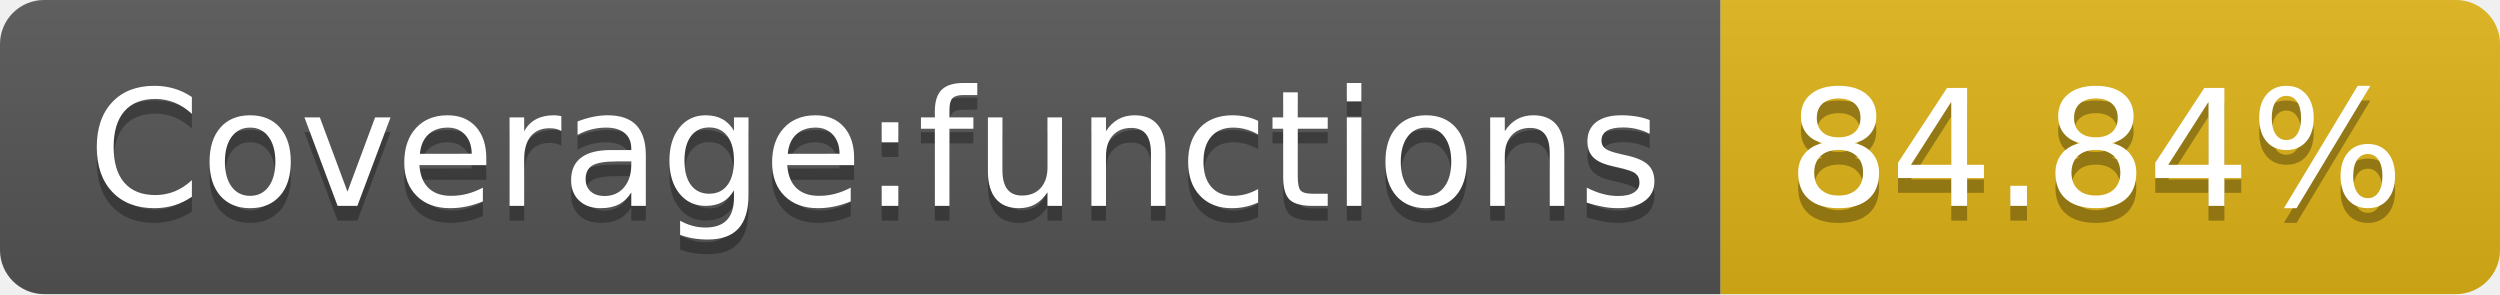
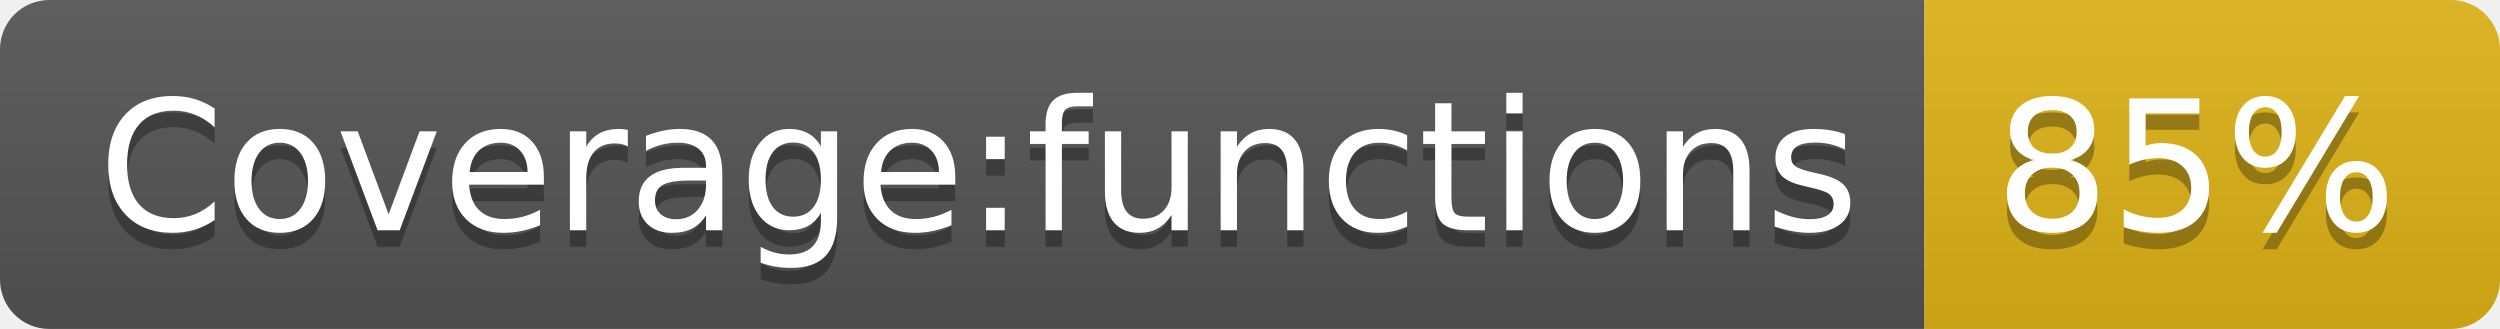
- <svg xmlns="http://www.w3.org/2000/svg" width="170" height="20" role="img" aria-label="Coverage:functions: 84.84%">
+ <svg xmlns="http://www.w3.org/2000/svg" width="152" height="20" role="img" aria-label="Coverage:functions: 85%">
  <linearGradient id="s" x2="0" y2="100%">
    <stop offset="0" stop-color="#bbb" stop-opacity=".1" />
    <stop offset="1" stop-opacity=".1" />
  </linearGradient>
  <clipPath id="r">
-     <rect width="170" height="20" rx="3" fill="#fff" />
+     <rect width="152" height="20" rx="3" fill="#fff" />
  </clipPath>
  <g clip-path="url(#r)">
    <rect width="117" height="20" fill="#555" />
-     <rect x="117" width="53" height="20" fill="#dfb317" />
-     <rect width="170" height="20" fill="url(#s)" />
+     <rect x="117" width="35" height="20" fill="#dfb317" />
+     <rect width="152" height="20" fill="url(#s)" />
  </g>
  <g fill="#fff" text-anchor="middle" font-family="Verdana,Geneva,DejaVu Sans,sans-serif" text-rendering="geometricPrecision" font-size="110">
    <text aria-hidden="true" x="595" y="150" fill="#010101" fill-opacity=".3" transform="scale(.1)" textLength="1070">Coverage:functions</text>
    <text x="595" y="140" transform="scale(.1)" fill="#fff" textLength="1070">Coverage:functions</text>
-     <text aria-hidden="true" x="1425" y="150" fill="#010101" fill-opacity=".3" transform="scale(.1)" textLength="430">84.84%</text>
-     <text x="1425" y="140" transform="scale(.1)" fill="#fff" textLength="430">84.84%</text>
+     <text aria-hidden="true" x="1335" y="150" fill="#010101" fill-opacity=".3" transform="scale(.1)" textLength="250">85%</text>
+     <text x="1335" y="140" transform="scale(.1)" fill="#fff" textLength="250">85%</text>
  </g>
</svg>
